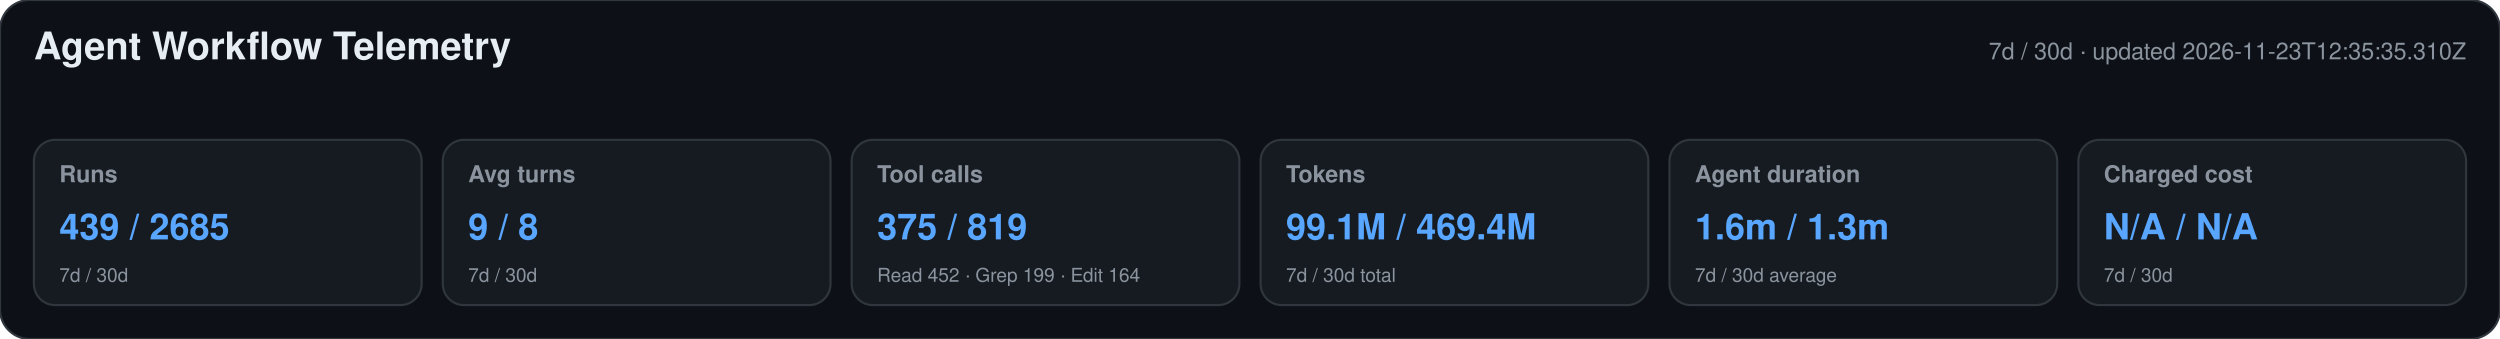
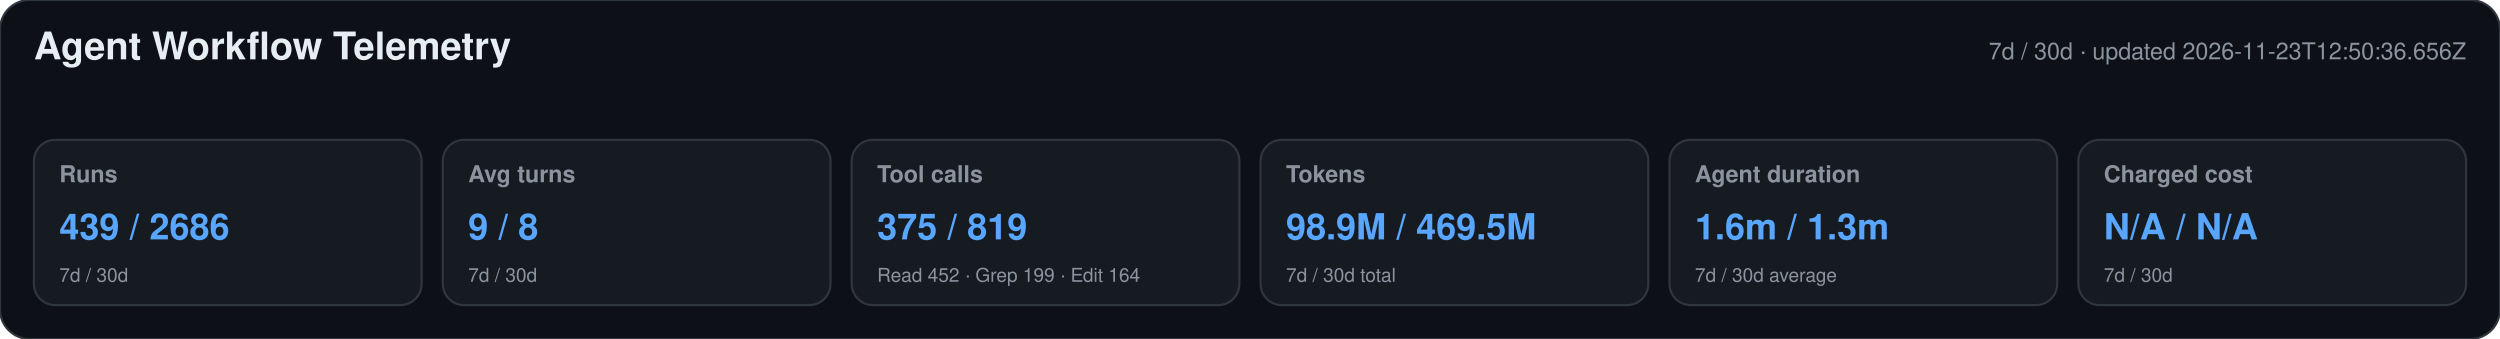
<svg xmlns="http://www.w3.org/2000/svg" width="1180" height="160" viewBox="0 0 1180 160" role="img" aria-labelledby="title desc">
  <style>text{font-family:-apple-system,BlinkMacSystemFont,"Segoe UI",Helvetica,Arial,sans-serif}.heading{font-size:18px;font-weight:650;fill:#e6edf3}.meta,.label,.secondary{fill:#8b949e}.meta,.label{font-size:11px}.label{font-weight:600}.primary{font-size:17px;font-weight:700;fill:#58a6ff}.secondary{font-size:9px}</style>
  <rect width="1180" height="160" rx="14" fill="#0d1117" stroke="#30363d" />
  <text x="16" y="28" class="heading">Agent Workflow Telemetry</text>
-   <text x="1164" y="28" text-anchor="end" class="meta">7d / 30d · updated 2026-11-23T12:35:35.310Z</text>
+   <text x="1164" y="28" text-anchor="end" class="meta">7d / 30d · updated 2026-11-23T12:50:36.656Z</text>
  <g>
    <rect x="16" y="66" width="183" height="78" rx="10" fill="#161b22" stroke="#30363d" />
    <text x="28" y="86" class="label">Runs</text>
-     <text x="28" y="113" class="primary">439 / 2685</text>
+     <text x="28" y="113" class="primary">439 / 2686</text>
    <text x="28" y="133" class="secondary">7d / 30d</text>
  </g>
  <g>
    <rect x="209" y="66" width="183" height="78" rx="10" fill="#161b22" stroke="#30363d" />
    <text x="221" y="86" class="label">Avg turns</text>
    <text x="221" y="113" class="primary">9 / 8</text>
    <text x="221" y="133" class="secondary">7d / 30d</text>
  </g>
  <g>
    <rect x="402" y="66" width="183" height="78" rx="10" fill="#161b22" stroke="#30363d" />
    <text x="414" y="86" class="label">Tool calls</text>
    <text x="414" y="113" class="primary">375 / 819</text>
    <text x="414" y="133" class="secondary">Read 452 · Grep 199 · Edit 164</text>
  </g>
  <g>
    <rect x="595" y="66" width="183" height="78" rx="10" fill="#161b22" stroke="#30363d" />
    <text x="607" y="86" class="label">Tokens</text>
-     <text x="607" y="113" class="primary">99.1M / 469.4M</text>
+     <text x="607" y="113" class="primary">98.9M / 469.5M</text>
    <text x="607" y="133" class="secondary">7d / 30d total</text>
  </g>
  <g>
    <rect x="788" y="66" width="183" height="78" rx="10" fill="#161b22" stroke="#30363d" />
    <text x="800" y="86" class="label">Agent duration</text>
    <text x="800" y="113" class="primary">1.6m / 1.3m</text>
    <text x="800" y="133" class="secondary">7d / 30d average</text>
  </g>
  <g>
    <rect x="981" y="66" width="183" height="78" rx="10" fill="#161b22" stroke="#30363d" />
    <text x="993" y="86" class="label">Charged cost</text>
    <text x="993" y="113" class="primary">N/A / N/A</text>
    <text x="993" y="133" class="secondary">7d / 30d</text>
  </g>
</svg>
